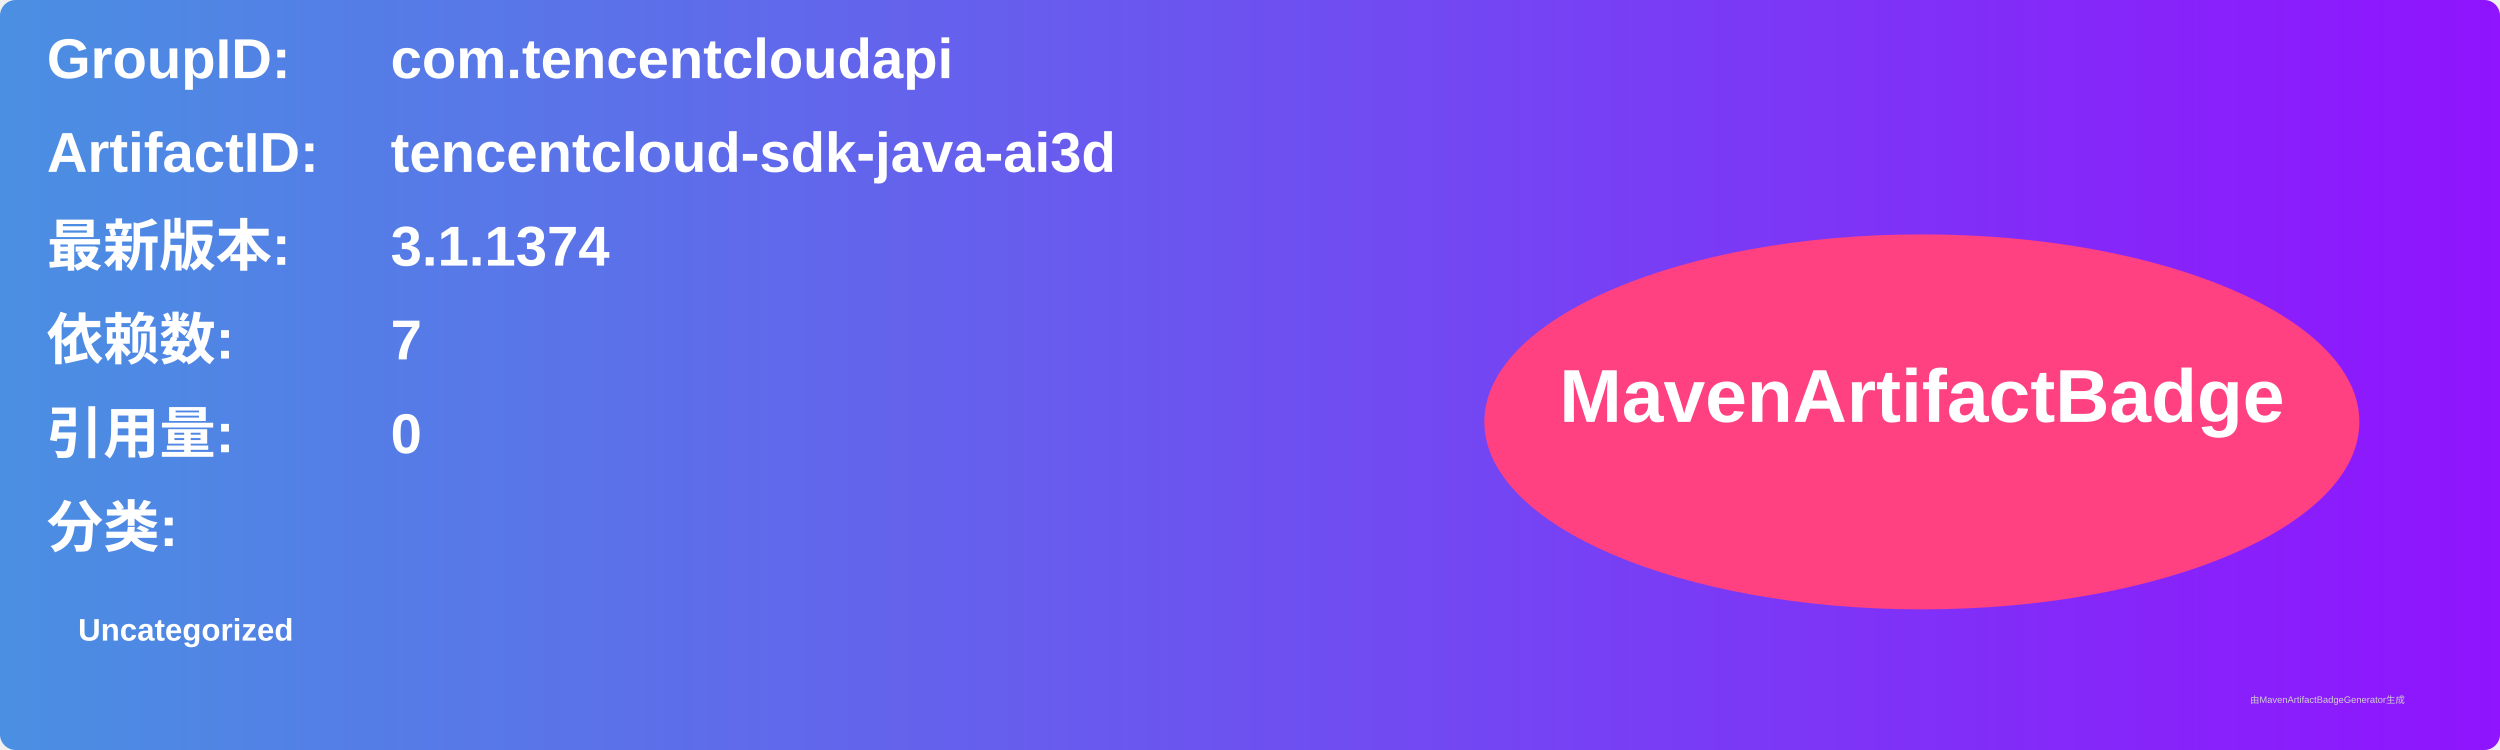
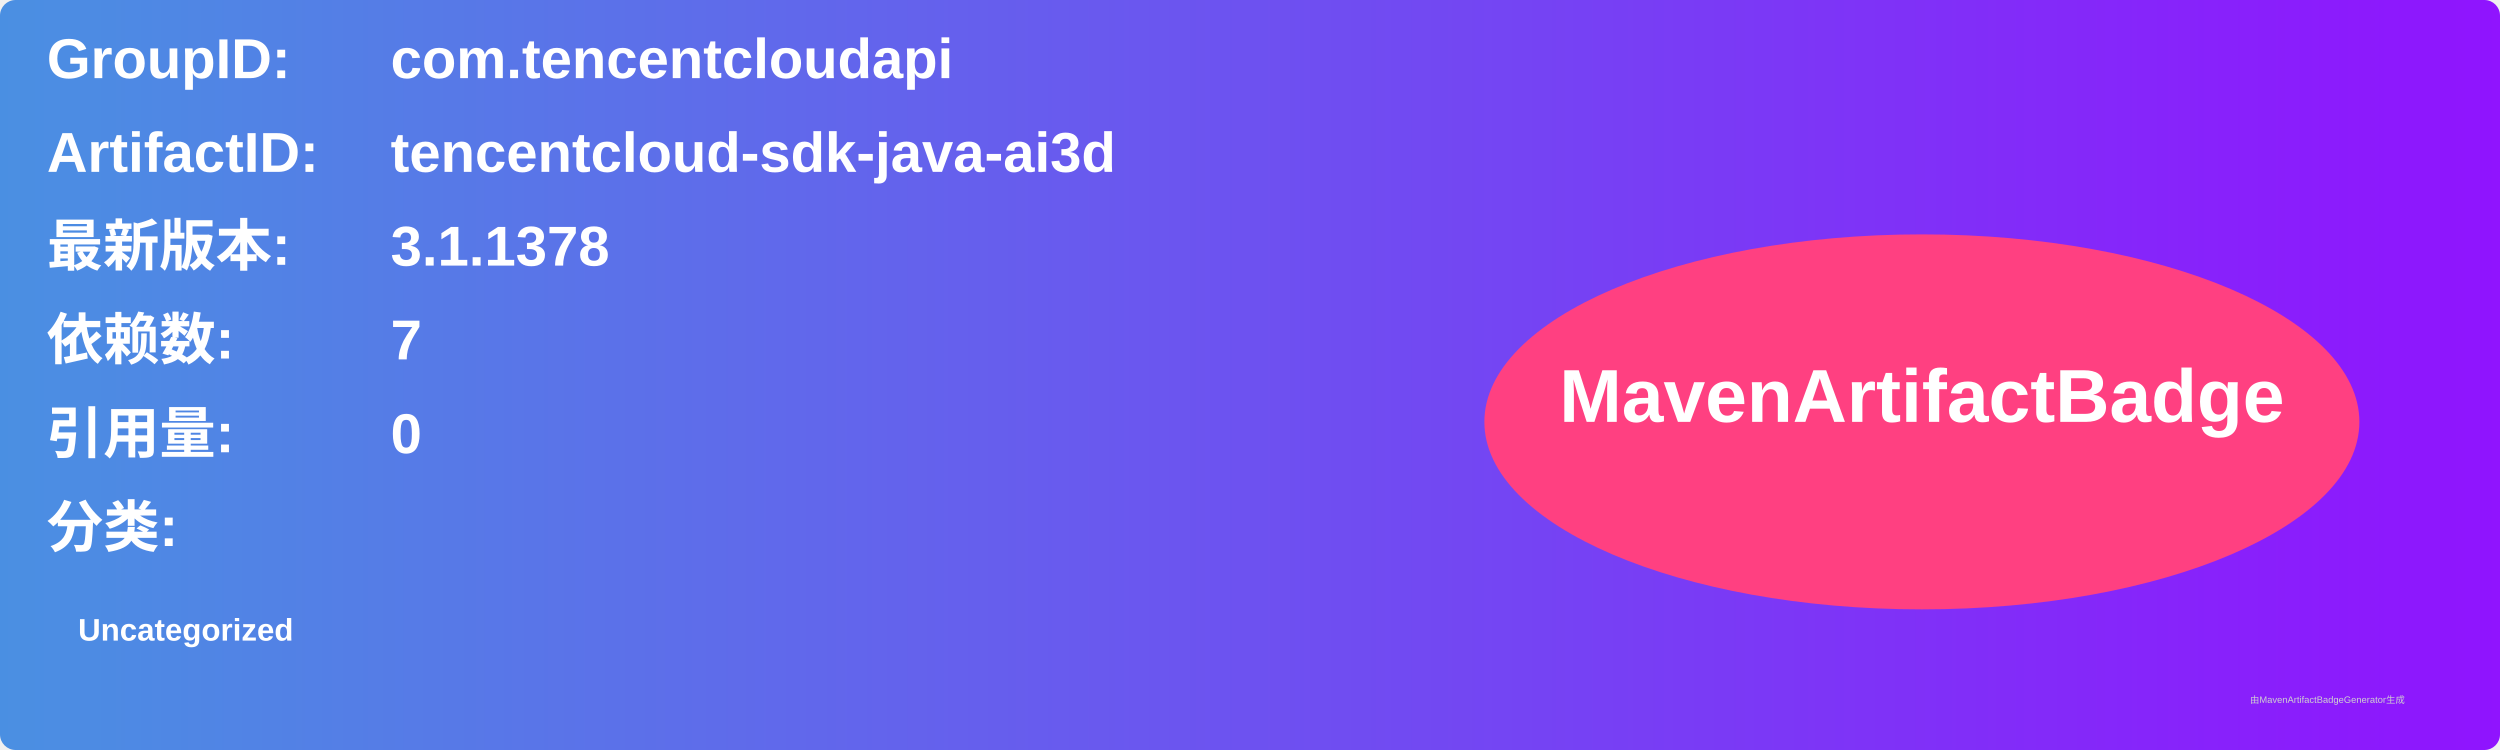
<svg xmlns="http://www.w3.org/2000/svg" width="800" height="240" viewBox="0 0 800 240">
  <linearGradient id="grad" x1="0%" y1="0%" x2="100%" y2="0%">
    <stop offset="0%" stop-color="#4a90e2" />
    <stop offset="100%" stop-color="#9013fe" />
  </linearGradient>
  <rect width="100%" height="100%" rx="5" ry="5" fill="url(#grad)" />
  <g transform="translate(15, 15)">
    <text x="0" y="10" font-family="Arial" font-size="18" fill="white" font-weight="bold" width="260">GroupID:</text>
    <text x="110" y="10" font-family="Arial" font-size="18" fill="white" font-weight="bold" width="460">com.tencentcloudapi</text>
    <text x="0" y="40" font-family="Arial" font-size="18" fill="white" font-weight="bold" width="260">ArtifactID:</text>
    <text x="110" y="40" font-family="Arial" font-size="18" fill="white" font-weight="bold" width="460">tencentcloud-sdk-java-ai3d</text>
    <text x="0" y="70" font-family="Arial" font-size="18" fill="white" font-weight="bold">最新版本:</text>
    <text x="110" y="70" font-family="Arial" font-size="18" fill="white" font-weight="bold">
-       <tspan font-weight="bold">3.1.1374</tspan>
+       <tspan font-weight="bold">3.1.1378</tspan>
    </text>
    <text x="0" y="100" font-family="Arial" font-size="18" fill="white" font-weight="bold">依赖数: </text>
    <text x="110" y="100" font-family="Arial" font-size="18" fill="white">
      <tspan font-weight="bold">7</tspan>
    </text>
    <text x="0" y="130" font-family="Arial" font-size="18" fill="white" font-weight="bold">引用量: </text>
    <text x="110" y="130" font-family="Arial" font-size="18" fill="white">
      <tspan font-weight="bold">0</tspan>
    </text>
    <text x="0" y="160" font-family="Arial" font-size="18" fill="white" font-weight="bold">分类:</text>
    <text x="10" y="190" font-family="Arial" font-size="10" fill="white">
      <tspan font-weight="bold">Uncategorized</tspan>
    </text>
    <ellipse cx="600" cy="120" rx="140" ry="60" fill="#ff4081" />
    <text x="600" y="120" text-anchor="middle" font-family="Arial" font-size="24" fill="white" font-weight="bold">MavenArtifactBadge</text>
  </g>
  <text x="720" y="225" font-family="Arial" font-size="3" fill="#d0d0d0">由MavenArtifactBadgeGenerator生成</text>
</svg>
